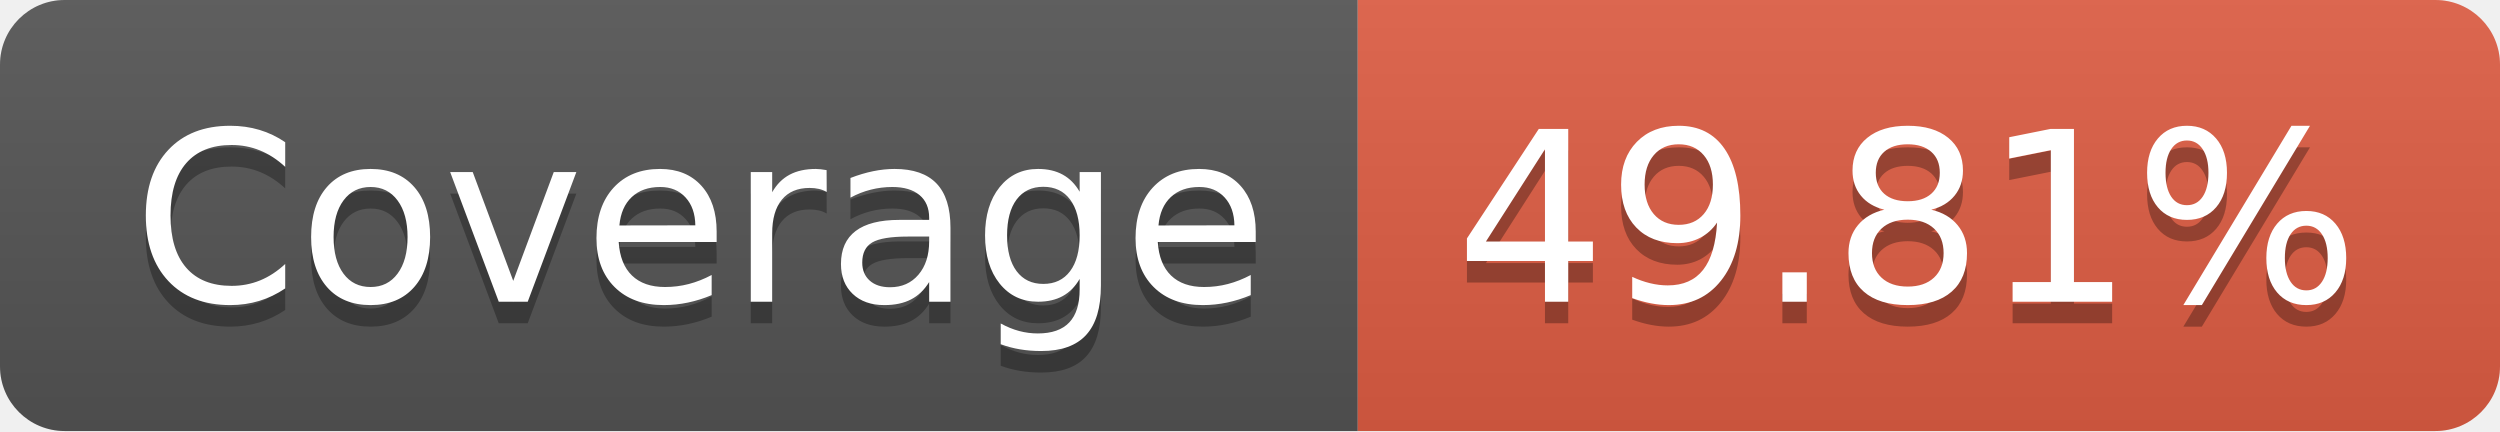
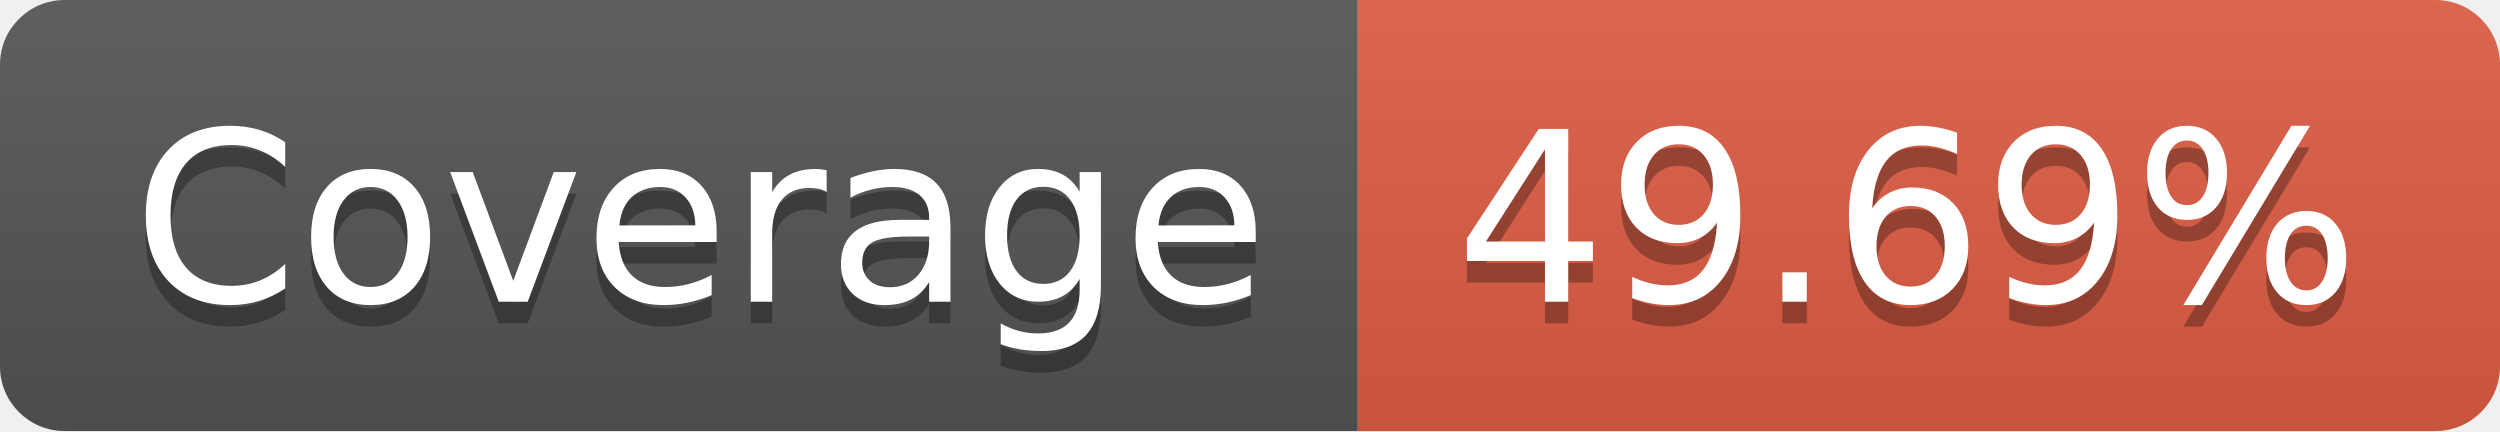
- <svg xmlns="http://www.w3.org/2000/svg" width="116" height="20" role="img" aria-label="Coverage: 49.81%">
+ <svg xmlns="http://www.w3.org/2000/svg" width="116" height="20" role="img" aria-label="Coverage: 49.69%">
  <linearGradient id="s" x2="0" y2="100%">
    <stop offset="0" stop-color="#bbb" stop-opacity=".1" />
    <stop offset="1" stop-opacity=".1" />
  </linearGradient>
  <clipPath id="r">
    <rect width="116" height="20" rx="3" fill="#fff" />
  </clipPath>
  <g clip-path="url(#r)">
    <rect width="63" height="20" fill="#555" />
    <rect x="63" width="53" height="20" fill="#e05d44" />
    <rect width="116" height="20" fill="url(#s)" />
  </g>
  <g fill="#fff" text-anchor="middle" font-family="Verdana,Geneva,DejaVu Sans,sans-serif" text-rendering="geometricPrecision" font-size="110">
    <text aria-hidden="true" x="325" y="150" fill="#010101" fill-opacity=".3" transform="scale(.1)" textLength="530">Coverage</text>
    <text x="325" y="140" transform="scale(.1)" fill="#fff" textLength="530">Coverage</text>
-     <text aria-hidden="true" x="885" y="150" fill="#010101" fill-opacity=".3" transform="scale(.1)" textLength="430">49.81%</text>
-     <text x="885" y="140" transform="scale(.1)" fill="#fff" textLength="430">49.81%</text>
+     <text aria-hidden="true" x="885" y="150" fill="#010101" fill-opacity=".3" transform="scale(.1)" textLength="430">49.69%</text>
+     <text x="885" y="140" transform="scale(.1)" fill="#fff" textLength="430">49.69%</text>
  </g>
</svg>
